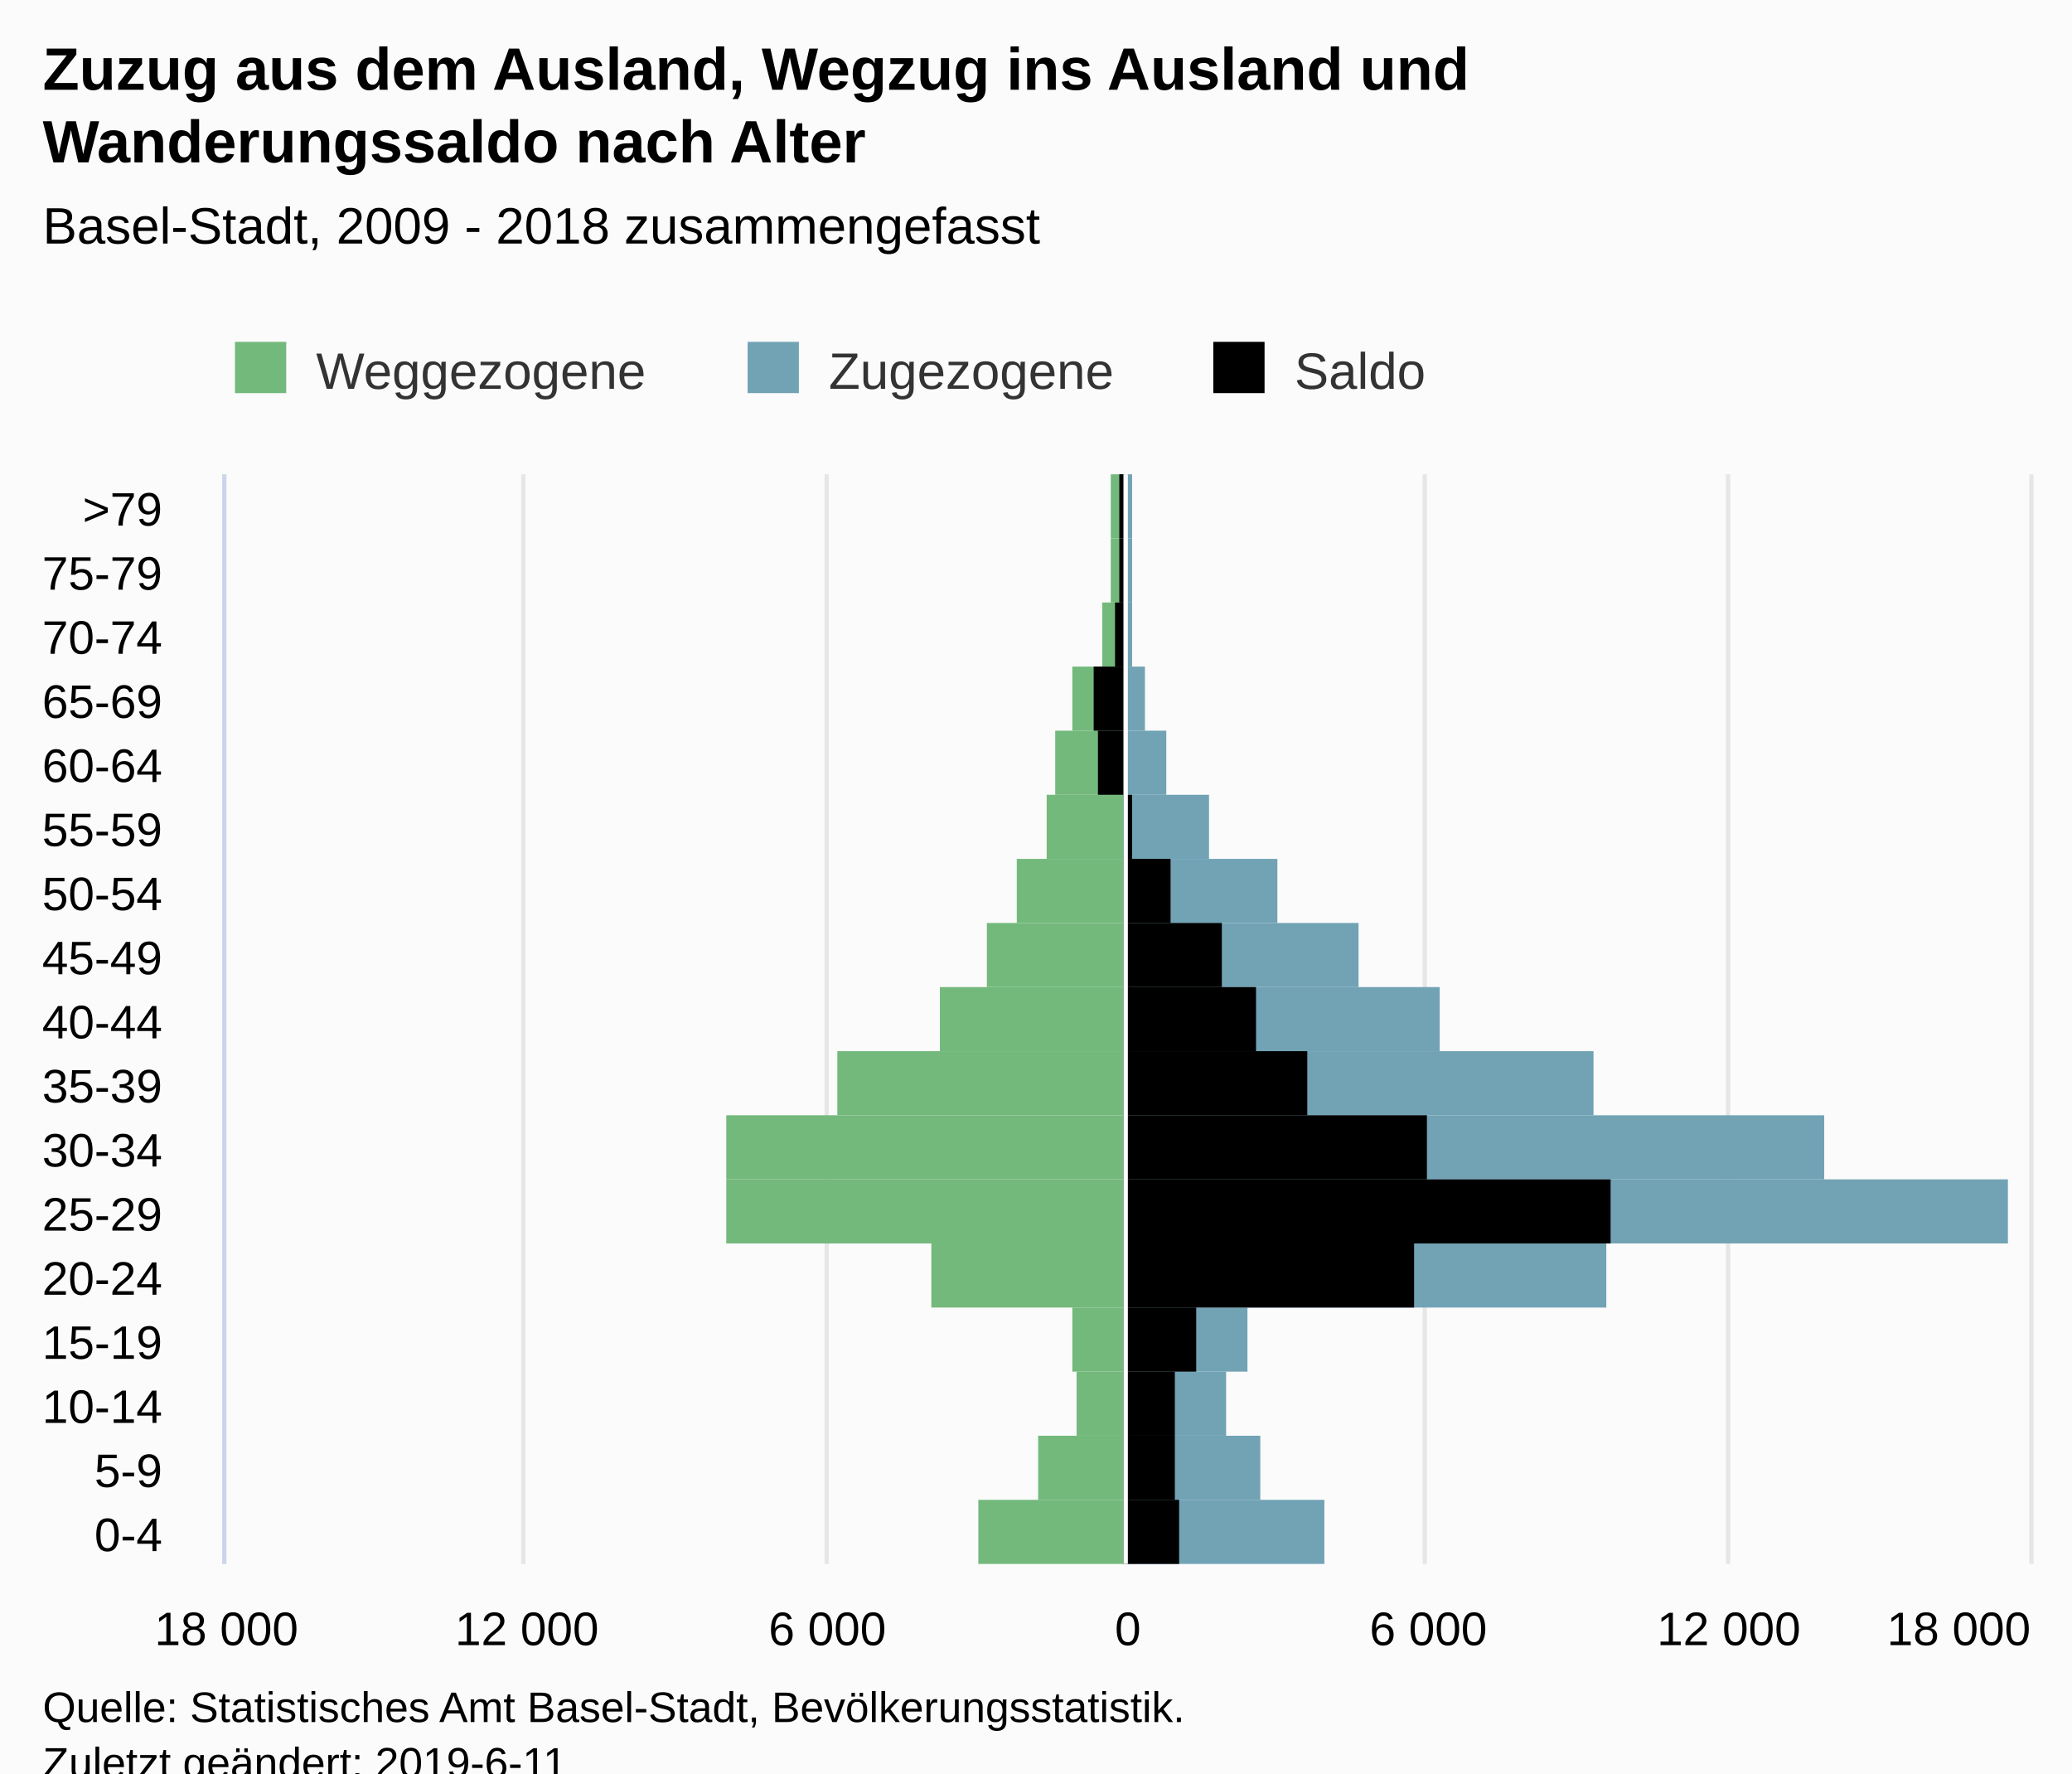
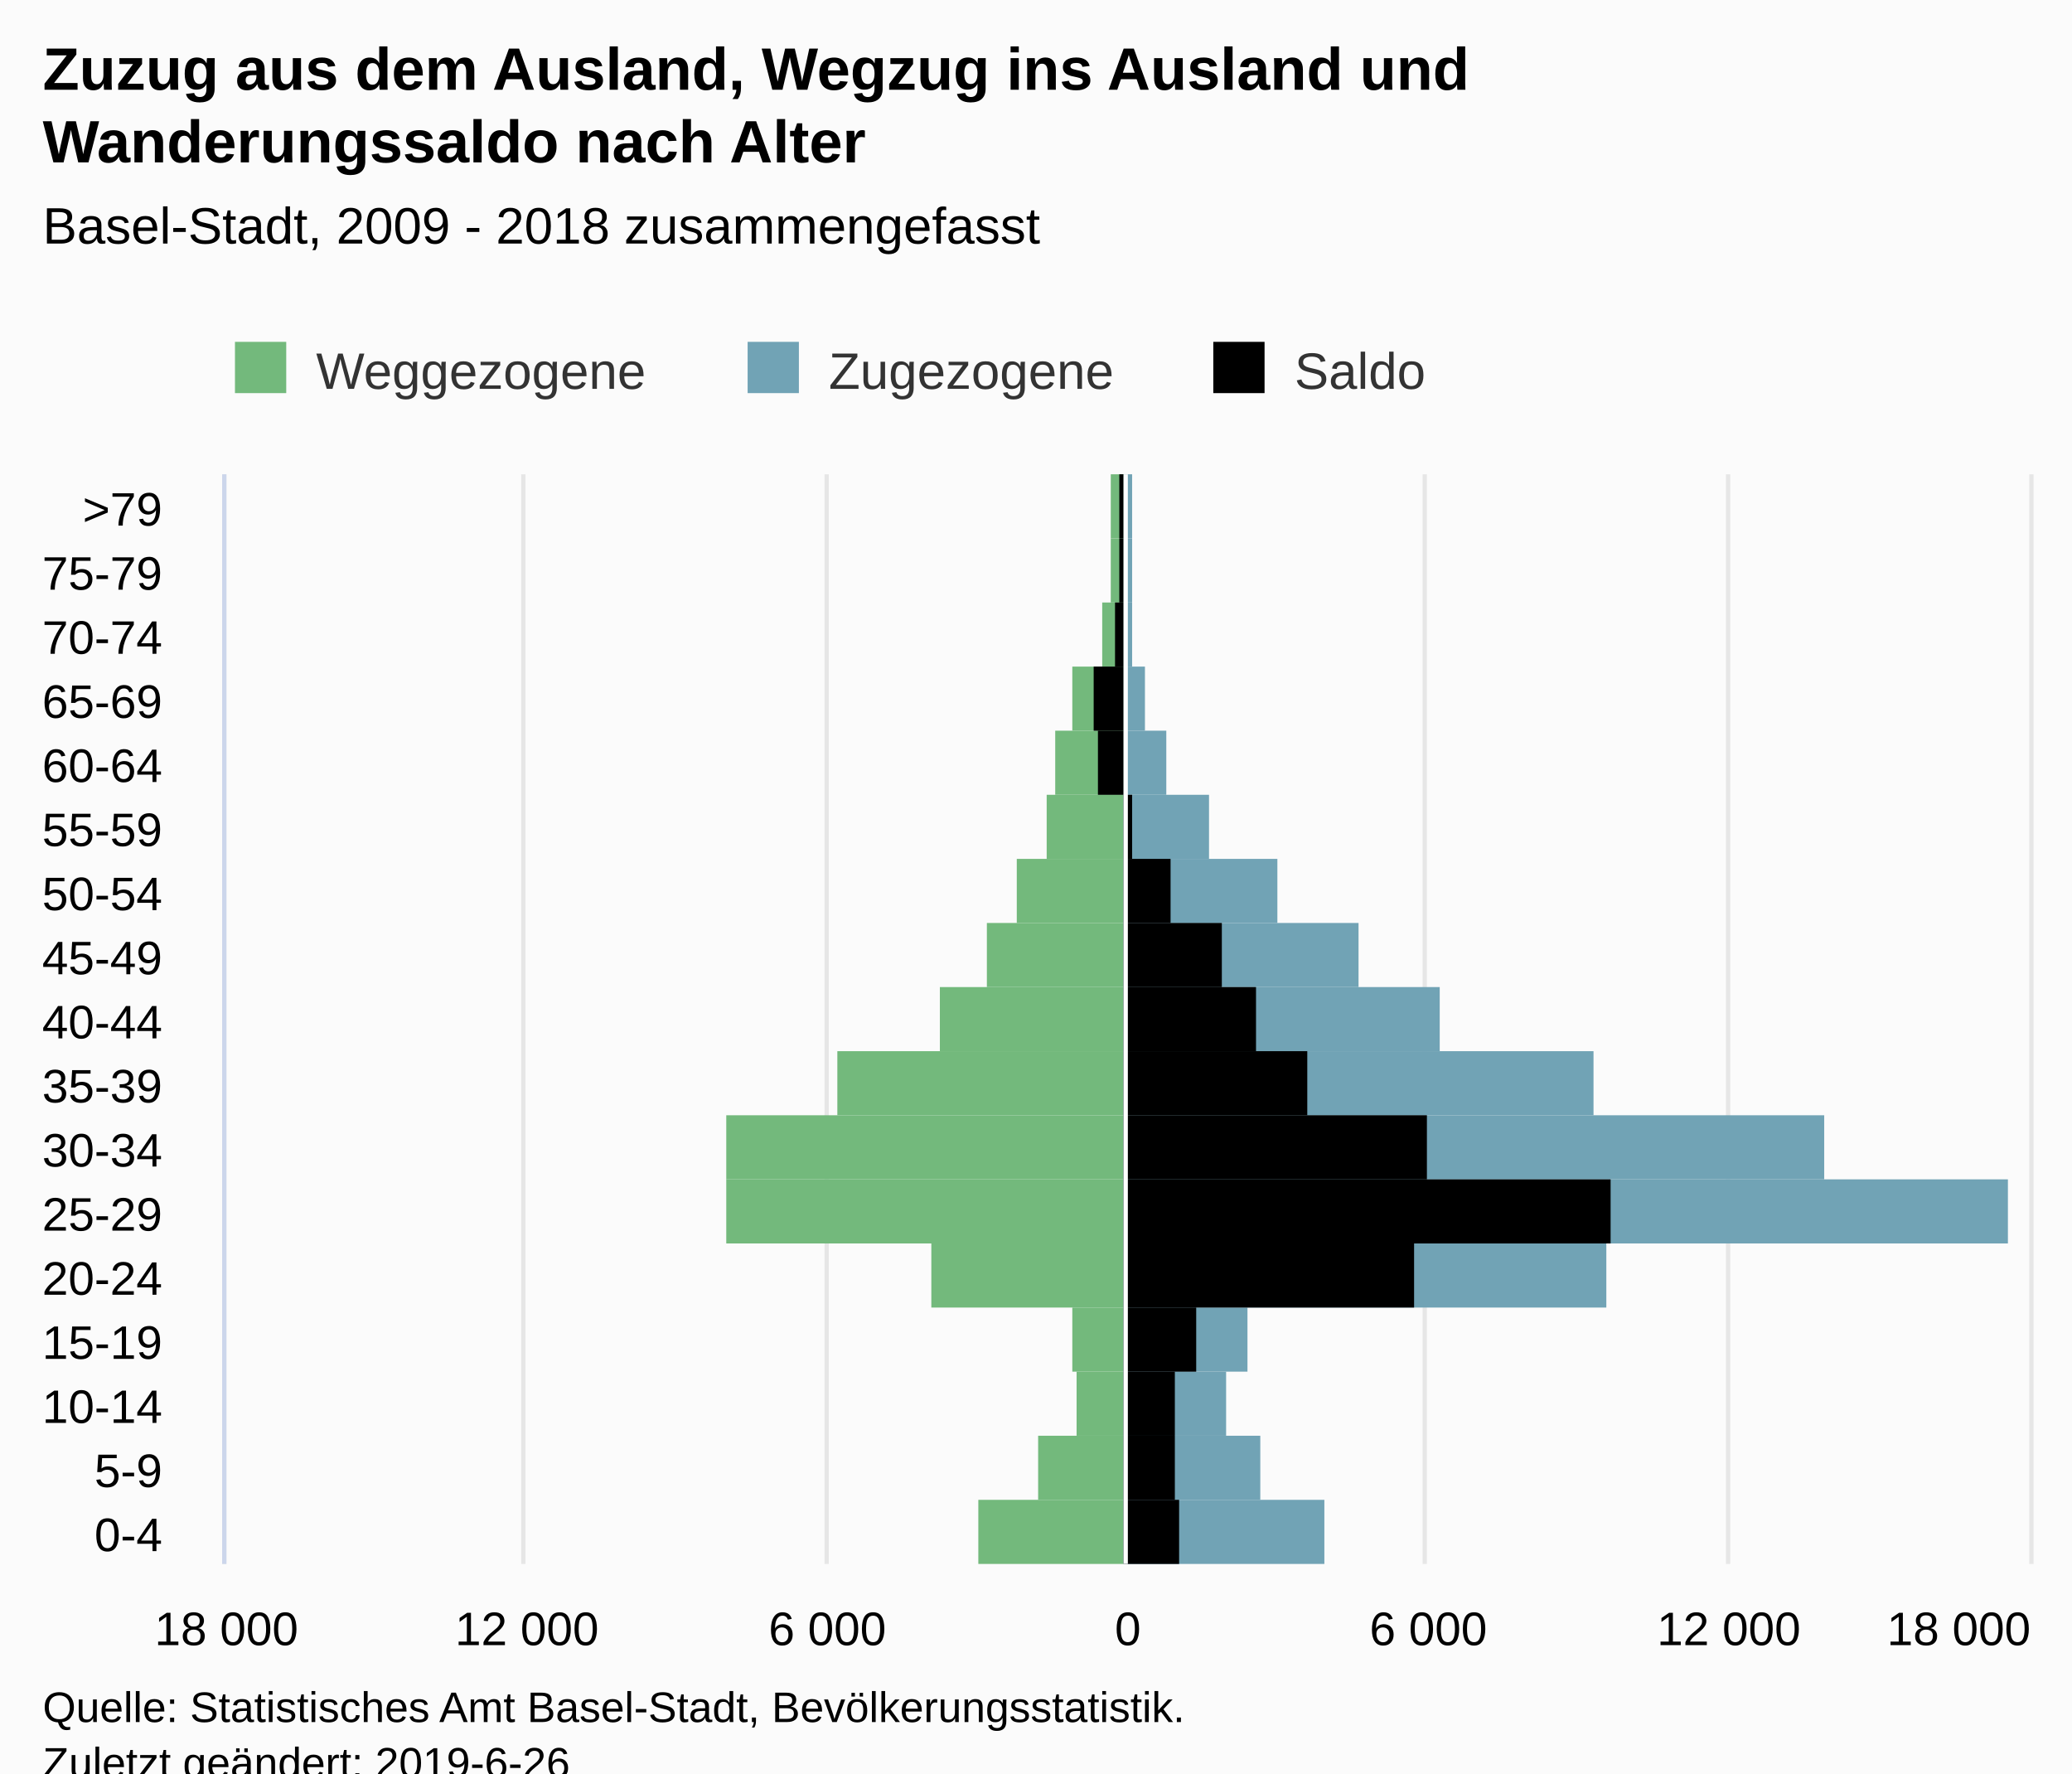
<svg xmlns="http://www.w3.org/2000/svg" version="1.1" class="highcharts-root" style="font-family:Arial;font-size:12px;" viewBox="0 0 485 415">
  <defs>
-     <clipPath id="highcharts-pzsr3s3-7">
+     <clipPath id="highcharts-p0wc3mt-7">
      <rect x="0" y="0" width="255" height="422" fill="none" />
    </clipPath>
-     <clipPath id="highcharts-pzsr3s3-8">
+     <clipPath id="highcharts-p0wc3mt-8">
      <rect x="0" y="0" width="255" height="422" fill="none" />
    </clipPath>
  </defs>
  <rect fill="#fbfbfb" class="highcharts-background" x="0" y="0" width="485" height="428" rx="0" ry="0" />
  <rect fill="none" class="highcharts-plot-background" x="53" y="111" width="422" height="255" />
  <g class="highcharts-pane-group" data-z-index="0" />
  <g class="highcharts-grid highcharts-xaxis-grid " data-z-index="1">
    <path fill="none" data-z-index="1" class="highcharts-grid-line" d="M 53 351.5 L 475 351.5" opacity="1" />
    <path fill="none" data-z-index="1" class="highcharts-grid-line" d="M 53 336.5 L 475 336.5" opacity="1" />
    <path fill="none" data-z-index="1" class="highcharts-grid-line" d="M 53 321.5 L 475 321.5" opacity="1" />
    <path fill="none" data-z-index="1" class="highcharts-grid-line" d="M 53 306.5 L 475 306.5" opacity="1" />
    <path fill="none" data-z-index="1" class="highcharts-grid-line" d="M 53 291.5 L 475 291.5" opacity="1" />
    <path fill="none" data-z-index="1" class="highcharts-grid-line" d="M 53 276.5 L 475 276.5" opacity="1" />
    <path fill="none" data-z-index="1" class="highcharts-grid-line" d="M 53 261.5 L 475 261.5" opacity="1" />
    <path fill="none" data-z-index="1" class="highcharts-grid-line" d="M 53 246.5 L 475 246.5" opacity="1" />
    <path fill="none" data-z-index="1" class="highcharts-grid-line" d="M 53 231.5 L 475 231.5" opacity="1" />
    <path fill="none" data-z-index="1" class="highcharts-grid-line" d="M 53 216.5 L 475 216.5" opacity="1" />
    <path fill="none" data-z-index="1" class="highcharts-grid-line" d="M 53 201.5 L 475 201.5" opacity="1" />
    <path fill="none" data-z-index="1" class="highcharts-grid-line" d="M 53 186.5 L 475 186.5" opacity="1" />
    <path fill="none" data-z-index="1" class="highcharts-grid-line" d="M 53 171.5 L 475 171.5" opacity="1" />
    <path fill="none" data-z-index="1" class="highcharts-grid-line" d="M 53 156.5 L 475 156.5" opacity="1" />
    <path fill="none" data-z-index="1" class="highcharts-grid-line" d="M 53 141.5 L 475 141.5" opacity="1" />
    <path fill="none" data-z-index="1" class="highcharts-grid-line" d="M 53 126.5 L 475 126.5" opacity="1" />
    <path fill="none" data-z-index="1" class="highcharts-grid-line" d="M 53 111.5 L 475 111.5" opacity="1" />
    <path fill="none" data-z-index="1" class="highcharts-grid-line" d="M 53 366.5 L 475 366.5" opacity="1" />
  </g>
  <g class="highcharts-grid highcharts-yaxis-grid " data-z-index="1">
    <path fill="none" stroke="#e6e6e6" stroke-width="1" data-z-index="1" class="highcharts-grid-line" d="M 263.5 111 L 263.5 366" opacity="1" />
    <path fill="none" stroke="#e6e6e6" stroke-width="1" data-z-index="1" class="highcharts-grid-line" d="M 333.5 111 L 333.5 366" opacity="1" />
    <path fill="none" stroke="#e6e6e6" stroke-width="1" data-z-index="1" class="highcharts-grid-line" d="M 404.5 111 L 404.5 366" opacity="1" />
    <path fill="none" stroke="#e6e6e6" stroke-width="1" data-z-index="1" class="highcharts-grid-line" d="M 475.5 111 L 475.5 366" opacity="1" />
    <path fill="none" stroke="#e6e6e6" stroke-width="1" data-z-index="1" opacity="1" class="highcharts-grid-line" d="M 52.5 111 L 52.5 366" />
    <path fill="none" stroke="#e6e6e6" stroke-width="1" data-z-index="1" opacity="1" class="highcharts-grid-line" d="M 122.5 111 L 122.5 366" />
    <path fill="none" stroke="#e6e6e6" stroke-width="1" data-z-index="1" opacity="1" class="highcharts-grid-line" d="M 193.5 111 L 193.5 366" />
  </g>
  <rect fill="none" class="highcharts-plot-border" data-z-index="1" x="53" y="111" width="422" height="255" />
  <g class="highcharts-axis highcharts-xaxis " data-z-index="2">
    <path fill="none" class="highcharts-axis-line" stroke="#ccd6eb" stroke-width="1" data-z-index="7" d="M 52.5 111 L 52.5 366" />
  </g>
  <g class="highcharts-axis highcharts-yaxis " data-z-index="2">
    <path fill="none" class="highcharts-axis-line" data-z-index="7" d="M 53 366 L 475 366" />
  </g>
  <g class="highcharts-series-group" data-z-index="3">
-     <g data-z-index="0.1" class="highcharts-series highcharts-series-0 highcharts-bar-series " transform="translate(475,366) rotate(90) scale(-1,1) scale(1 1)" clip-path="url(#highcharts-pzsr3s3-8)" width="422" height="255">
+     <g data-z-index="0.1" class="highcharts-series highcharts-series-0 highcharts-bar-series " transform="translate(475,366) rotate(90) scale(-1,1) scale(1 1)" clip-path="url(#highcharts-p0wc3mt-8)" width="422" height="255">
      <rect x="0" y="212" width="15" height="34" fill="#73B97C" class="highcharts-point highcharts-negative" />
      <rect x="15" y="212" width="15" height="20" fill="#73B97C" class="highcharts-point highcharts-negative" />
      <rect x="30" y="212" width="15" height="11" fill="#73B97C" class="highcharts-point highcharts-negative" />
      <rect x="45" y="212" width="15" height="12" fill="#73B97C" class="highcharts-point highcharts-negative" />
      <rect x="60" y="212" width="15" height="45" fill="#73B97C" class="highcharts-point highcharts-negative" />
      <rect x="75" y="212" width="15" height="93" fill="#73B97C" class="highcharts-point highcharts-negative" />
      <rect x="90" y="212" width="15" height="93" fill="#73B97C" class="highcharts-point highcharts-negative" />
      <rect x="105" y="212" width="15" height="67" fill="#73B97C" class="highcharts-point highcharts-negative" />
      <rect x="120" y="212" width="15" height="43" fill="#73B97C" class="highcharts-point highcharts-negative" />
      <rect x="135" y="212" width="15" height="32" fill="#73B97C" class="highcharts-point highcharts-negative" />
      <rect x="150" y="212" width="15" height="25" fill="#73B97C" class="highcharts-point highcharts-negative" />
      <rect x="165" y="212" width="15" height="18" fill="#73B97C" class="highcharts-point highcharts-negative" />
      <rect x="180" y="212" width="15" height="16" fill="#73B97C" class="highcharts-point highcharts-negative" />
      <rect x="195" y="212" width="15" height="12" fill="#73B97C" class="highcharts-point highcharts-negative" />
      <rect x="210" y="212" width="15" height="5" fill="#73B97C" class="highcharts-point highcharts-negative" />
      <rect x="225" y="212" width="15" height="3" fill="#73B97C" class="highcharts-point highcharts-negative" />
      <rect x="240" y="212" width="15" height="3" fill="#73B97C" class="highcharts-point highcharts-negative" />
    </g>
    <g data-z-index="0.1" class="highcharts-markers highcharts-series-0 highcharts-bar-series " transform="translate(475,366) rotate(90) scale(-1,1) scale(1 1)" clip-path="none" />
-     <g data-z-index="0.1" class="highcharts-series highcharts-series-1 highcharts-bar-series " transform="translate(475,366) rotate(90) scale(-1,1) scale(1 1)" clip-path="url(#highcharts-pzsr3s3-8)" width="422" height="255">
+     <g data-z-index="0.1" class="highcharts-series highcharts-series-1 highcharts-bar-series " transform="translate(475,366) rotate(90) scale(-1,1) scale(1 1)" clip-path="url(#highcharts-p0wc3mt-8)" width="422" height="255">
      <rect x="0" y="165" width="15" height="47" fill="#71A3B5" class="highcharts-point" />
      <rect x="15" y="180" width="15" height="32" fill="#71A3B5" class="highcharts-point" />
      <rect x="30" y="188" width="15" height="24" fill="#71A3B5" class="highcharts-point" />
      <rect x="45" y="183" width="15" height="29" fill="#71A3B5" class="highcharts-point" />
      <rect x="60" y="99" width="15" height="113" fill="#71A3B5" class="highcharts-point" />
      <rect x="75" y="5" width="15" height="207" fill="#71A3B5" class="highcharts-point" />
      <rect x="90" y="48" width="15" height="164" fill="#71A3B5" class="highcharts-point" />
      <rect x="105" y="102" width="15" height="110" fill="#71A3B5" class="highcharts-point" />
      <rect x="120" y="138" width="15" height="74" fill="#71A3B5" class="highcharts-point" />
      <rect x="135" y="157" width="15" height="55" fill="#71A3B5" class="highcharts-point" />
      <rect x="150" y="176" width="15" height="36" fill="#71A3B5" class="highcharts-point" />
      <rect x="165" y="192" width="15" height="20" fill="#71A3B5" class="highcharts-point" />
      <rect x="180" y="202" width="15" height="10" fill="#71A3B5" class="highcharts-point" />
      <rect x="195" y="207" width="15" height="5" fill="#71A3B5" class="highcharts-point" />
      <rect x="210" y="210" width="15" height="2" fill="#71A3B5" class="highcharts-point" />
      <rect x="225" y="210" width="15" height="2" fill="#71A3B5" class="highcharts-point" />
      <rect x="240" y="210" width="15" height="2" fill="#71A3B5" class="highcharts-point" />
    </g>
    <g data-z-index="0.1" class="highcharts-markers highcharts-series-1 highcharts-bar-series " transform="translate(475,366) rotate(90) scale(-1,1) scale(1 1)" clip-path="none" />
-     <g data-z-index="0.1" class="highcharts-series highcharts-series-2 highcharts-bar-series " transform="translate(475,366) rotate(90) scale(-1,1) scale(1 1)" clip-path="url(#highcharts-pzsr3s3-8)" width="422" height="255">
+     <g data-z-index="0.1" class="highcharts-series highcharts-series-2 highcharts-bar-series " transform="translate(475,366) rotate(90) scale(-1,1) scale(1 1)" clip-path="url(#highcharts-p0wc3mt-8)" width="422" height="255">
      <rect x="0" y="199" width="15" height="13" fill="#000000" class="highcharts-point" />
      <rect x="15" y="200" width="15" height="12" fill="#000000" class="highcharts-point" />
      <rect x="30" y="200" width="15" height="12" fill="#000000" class="highcharts-point" />
      <rect x="45" y="195" width="15" height="17" fill="#000000" class="highcharts-point" />
      <rect x="60" y="144" width="15" height="68" fill="#000000" class="highcharts-point" />
      <rect x="75" y="98" width="15" height="114" fill="#000000" class="highcharts-point" />
      <rect x="90" y="141" width="15" height="71" fill="#000000" class="highcharts-point" />
      <rect x="105" y="169" width="15" height="43" fill="#000000" class="highcharts-point" />
      <rect x="120" y="181" width="15" height="31" fill="#000000" class="highcharts-point" />
      <rect x="135" y="189" width="15" height="23" fill="#000000" class="highcharts-point" />
      <rect x="150" y="201" width="15" height="11" fill="#000000" class="highcharts-point" />
      <rect x="165" y="210" width="15" height="2" fill="#000000" class="highcharts-point" />
      <rect x="180" y="212" width="15" height="6" fill="#000000" class="highcharts-point highcharts-negative" />
      <rect x="195" y="212" width="15" height="7" fill="#000000" class="highcharts-point highcharts-negative" />
      <rect x="210" y="212" width="15" height="2" fill="#000000" class="highcharts-point highcharts-negative" />
      <rect x="225" y="212" width="15" height="1" fill="#000000" class="highcharts-point highcharts-negative" />
      <rect x="240" y="212" width="15" height="1" fill="#000000" class="highcharts-point highcharts-negative" />
    </g>
    <g data-z-index="0.1" class="highcharts-markers highcharts-series-2 highcharts-bar-series " transform="translate(475,366) rotate(90) scale(-1,1) scale(1 1)" clip-path="none" />
  </g>
  <text x="10" text-anchor="start" class="highcharts-title" data-z-index="4" style="color:#000000;font-size:14px;font-weight:bold;fill:#000000;" y="21">
    <tspan>Zuzug aus dem Ausland, Wegzug ins Ausland und</tspan>
    <tspan dy="17" x="10">Wanderungssaldo nach Alter</tspan>
  </text>
  <text x="10" text-anchor="start" class="highcharts-subtitle" data-z-index="4" style="color:#000000;font-size:12px;font-weight:normal;font-family:Arial;fill:#000000;" y="57">
    <tspan>Basel-Stadt, 2009 - 2018 zusammengefasst</tspan>
  </text>
  <g class="highcharts-plot-lines-4" data-z-index="4">
    <path fill="none" class="highcharts-plot-line " stroke="white" stroke-width="1" d="M 263.5 111 L 263.5 366" visibility="visible" />
  </g>
  <g class="highcharts-axis-labels highcharts-xaxis-labels " data-z-index="7">
    <text x="38" style="color:#000000;cursor:default;font-size:11px;fill:#000000;" text-anchor="end" transform="translate(0,0)" y="363" opacity="1">0-4</text>
    <text x="38" style="color:#000000;cursor:default;font-size:11px;fill:#000000;" text-anchor="end" transform="translate(0,0)" y="348" opacity="1">5-9</text>
    <text x="38" style="color:#000000;cursor:default;font-size:11px;fill:#000000;" text-anchor="end" transform="translate(0,0)" y="333" opacity="1">10-14</text>
    <text x="38" style="color:#000000;cursor:default;font-size:11px;fill:#000000;" text-anchor="end" transform="translate(0,0)" y="318" opacity="1">15-19</text>
    <text x="38" style="color:#000000;cursor:default;font-size:11px;fill:#000000;" text-anchor="end" transform="translate(0,0)" y="303" opacity="1">20-24</text>
    <text x="38" style="color:#000000;cursor:default;font-size:11px;fill:#000000;" text-anchor="end" transform="translate(0,0)" y="288" opacity="1">25-29</text>
    <text x="38" style="color:#000000;cursor:default;font-size:11px;fill:#000000;" text-anchor="end" transform="translate(0,0)" y="273" opacity="1">30-34</text>
    <text x="38" style="color:#000000;cursor:default;font-size:11px;fill:#000000;" text-anchor="end" transform="translate(0,0)" y="258" opacity="1">35-39</text>
    <text x="38" style="color:#000000;cursor:default;font-size:11px;fill:#000000;" text-anchor="end" transform="translate(0,0)" y="243" opacity="1">40-44</text>
    <text x="38" style="color:#000000;cursor:default;font-size:11px;fill:#000000;" text-anchor="end" transform="translate(0,0)" y="228" opacity="1">45-49</text>
    <text x="38" style="color:#000000;cursor:default;font-size:11px;fill:#000000;" text-anchor="end" transform="translate(0,0)" y="213" opacity="1">50-54</text>
    <text x="38" style="color:#000000;cursor:default;font-size:11px;fill:#000000;" text-anchor="end" transform="translate(0,0)" y="198" opacity="1">55-59</text>
    <text x="38" style="color:#000000;cursor:default;font-size:11px;fill:#000000;" text-anchor="end" transform="translate(0,0)" y="183" opacity="1">60-64</text>
    <text x="38" style="color:#000000;cursor:default;font-size:11px;fill:#000000;" text-anchor="end" transform="translate(0,0)" y="168" opacity="1">65-69</text>
    <text x="38" style="color:#000000;cursor:default;font-size:11px;fill:#000000;" text-anchor="end" transform="translate(0,0)" y="153" opacity="1">70-74</text>
    <text x="38" style="color:#000000;cursor:default;font-size:11px;fill:#000000;" text-anchor="end" transform="translate(0,0)" y="138" opacity="1">75-79</text>
    <text x="38" style="color:#000000;cursor:default;font-size:11px;fill:#000000;" text-anchor="end" transform="translate(0,0)" y="123" opacity="1">&gt;79</text>
  </g>
  <g class="highcharts-axis-labels highcharts-yaxis-labels " data-z-index="7">
    <text x="264" style="color:#000000;cursor:default;font-size:11px;fill:#000000;" text-anchor="middle" transform="translate(0,0)" y="385" opacity="1">0</text>
    <text x="334.333" style="color:#000000;cursor:default;font-size:11px;fill:#000000;" text-anchor="middle" transform="translate(0,0)" y="385" opacity="1">6 000</text>
    <text x="404.667" style="color:#000000;cursor:default;font-size:11px;fill:#000000;" text-anchor="middle" transform="translate(0,0)" y="385" opacity="1">12 000</text>
    <text x="458.5" style="color:#000000;cursor:default;font-size:11px;fill:#000000;" text-anchor="middle" transform="translate(0,0)" y="385" opacity="1">18 000</text>
    <text x="53" style="color:#000000;cursor:default;font-size:11px;fill:#000000;" text-anchor="middle" transform="translate(0,0)" y="385" opacity="1">18 000</text>
    <text x="123.333" style="color:#000000;cursor:default;font-size:11px;fill:#000000;" text-anchor="middle" transform="translate(0,0)" y="385" opacity="1">12 000</text>
    <text x="193.667" style="color:#000000;cursor:default;font-size:11px;fill:#000000;" text-anchor="middle" transform="translate(0,0)" y="385" opacity="1">6 000</text>
  </g>
  <g class="highcharts-legend" data-z-index="7" transform="translate(45,73)">
    <rect fill="none" class="highcharts-legend-box" rx="0" ry="0" x="0" y="0" width="298" height="26" visibility="visible" />
    <g data-z-index="1">
      <g>
        <g class="highcharts-legend-item highcharts-bar-series highcharts-color-undefined highcharts-series-0" data-z-index="1" transform="translate(8,3)">
          <text x="21" y="15" style="color:#333333;font-size:12px;font-weight:normal;cursor:pointer;fill:#333333;" text-anchor="start" data-z-index="2">
            <tspan>Weggezogene</tspan>
          </text>
          <rect x="2" y="4" width="12" height="12" fill="#73B97C" class="highcharts-point" data-z-index="3" />
        </g>
        <g class="highcharts-legend-item highcharts-bar-series highcharts-color-undefined highcharts-series-1" data-z-index="1" transform="translate(128,3)">
          <text x="21" y="15" style="color:#333333;font-size:12px;font-weight:normal;cursor:pointer;fill:#333333;" text-anchor="start" data-z-index="2">
            <tspan>Zugezogene</tspan>
          </text>
          <rect x="2" y="4" width="12" height="12" fill="#71A3B5" class="highcharts-point" data-z-index="3" />
        </g>
        <g class="highcharts-legend-item highcharts-bar-series highcharts-color-undefined highcharts-series-2" data-z-index="1" transform="translate(237,3)">
          <text x="21" y="15" style="color:#333333;font-size:12px;font-weight:normal;cursor:pointer;fill:#333333;" text-anchor="start" data-z-index="2">
            <tspan>Saldo</tspan>
          </text>
          <rect x="2" y="4" width="12" height="12" fill="#000000" class="highcharts-point" data-z-index="3" />
        </g>
      </g>
    </g>
  </g>
  <text x="10" class="highcharts-credits" text-anchor="start" data-z-index="8" style="cursor:default;color:#000000;font-size:10px;fill:#000000;" y="403">
    <tspan>Quelle: Statistisches Amt Basel-Stadt, Bevölkerungsstatistik.</tspan>
-     <tspan x="10" dy="13">Zuletzt geändert: 2019-6-11</tspan>
+     <tspan x="10" dy="13">Zuletzt geändert: 2019-6-26</tspan>
  </text>
</svg>
